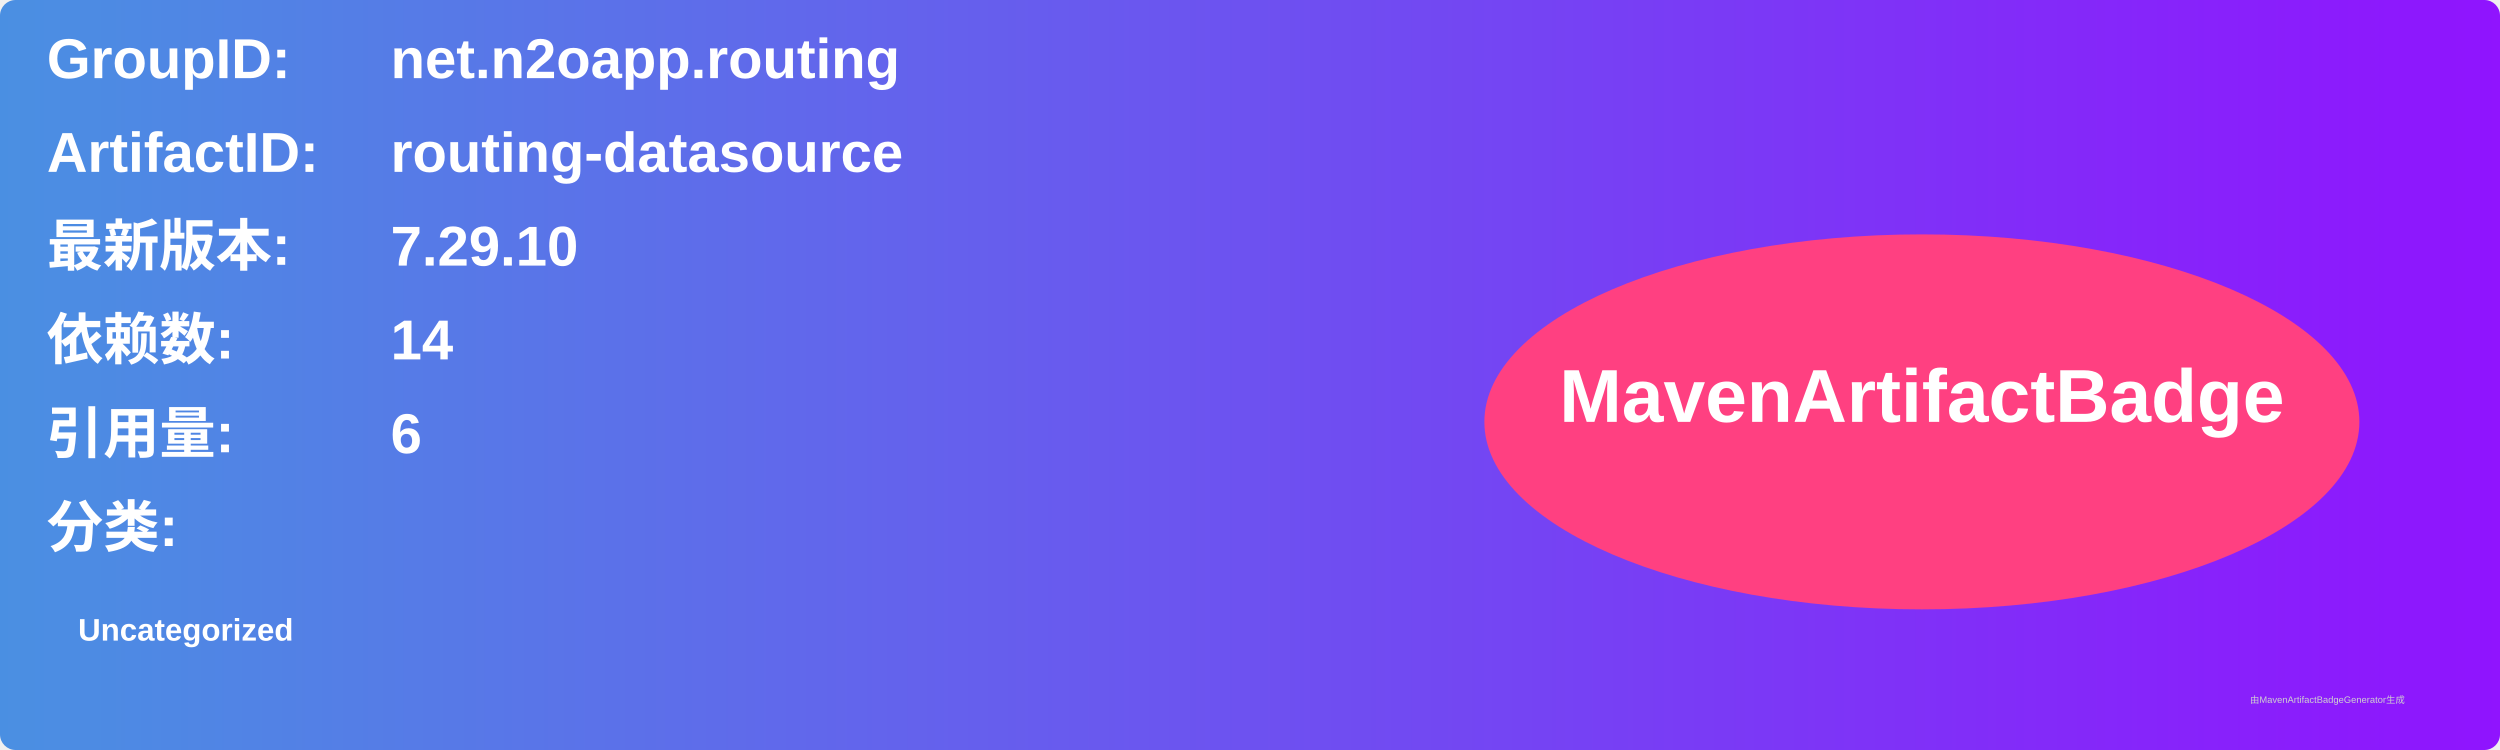
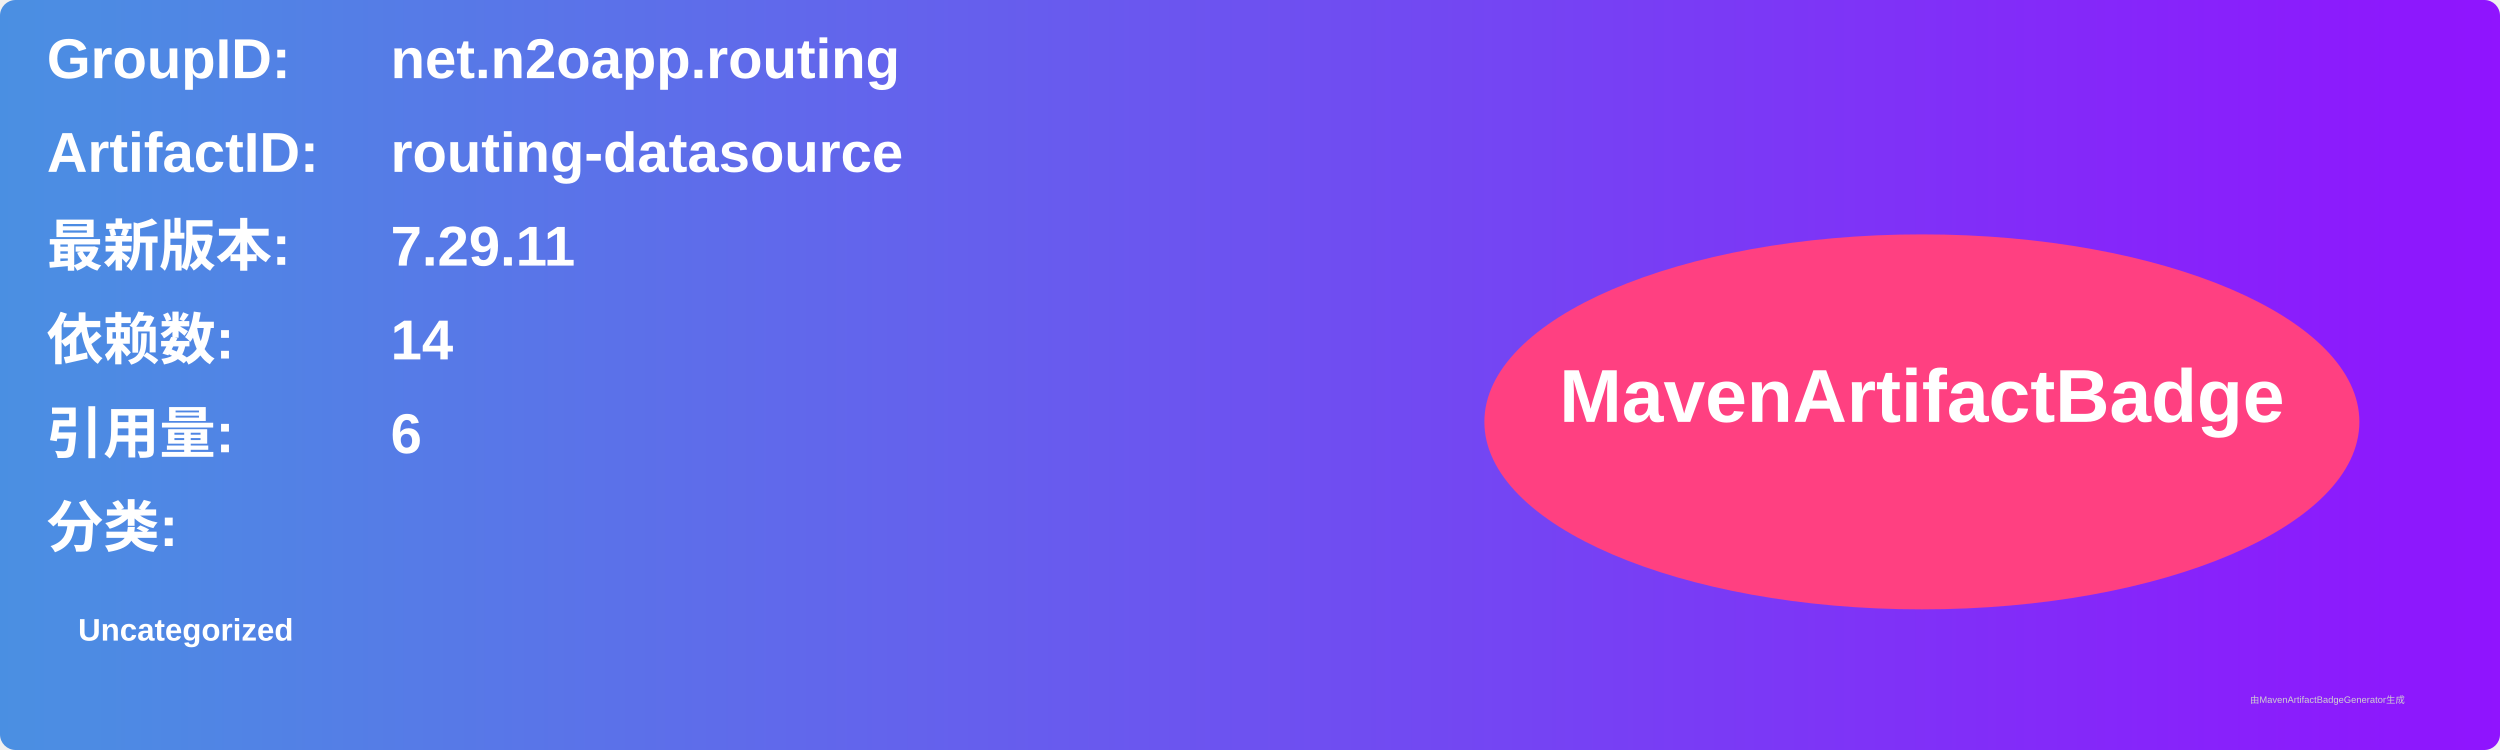
<svg xmlns="http://www.w3.org/2000/svg" width="800" height="240" viewBox="0 0 800 240">
  <linearGradient id="grad" x1="0%" y1="0%" x2="100%" y2="0%">
    <stop offset="0%" stop-color="#4a90e2" />
    <stop offset="100%" stop-color="#9013fe" />
  </linearGradient>
  <rect width="100%" height="100%" rx="5" ry="5" fill="url(#grad)" />
  <g transform="translate(15, 15)">
    <text x="0" y="10" font-family="Arial" font-size="18" fill="white" font-weight="bold" width="260">GroupID:</text>
    <text x="110" y="10" font-family="Arial" font-size="18" fill="white" font-weight="bold" width="460">net.n2oapp.routing</text>
    <text x="0" y="40" font-family="Arial" font-size="18" fill="white" font-weight="bold" width="260">ArtifactID:</text>
    <text x="110" y="40" font-family="Arial" font-size="18" fill="white" font-weight="bold" width="460">routing-datasource</text>
    <text x="0" y="70" font-family="Arial" font-size="18" fill="white" font-weight="bold">最新版本:</text>
    <text x="110" y="70" font-family="Arial" font-size="18" fill="white" font-weight="bold">
-       <tspan font-weight="bold">7.29.10</tspan>
+       <tspan font-weight="bold">7.29.11</tspan>
    </text>
    <text x="0" y="100" font-family="Arial" font-size="18" fill="white" font-weight="bold">依赖数: </text>
    <text x="110" y="100" font-family="Arial" font-size="18" fill="white">
      <tspan font-weight="bold">14</tspan>
    </text>
    <text x="0" y="130" font-family="Arial" font-size="18" fill="white" font-weight="bold">引用量: </text>
    <text x="110" y="130" font-family="Arial" font-size="18" fill="white">
      <tspan font-weight="bold">6</tspan>
    </text>
    <text x="0" y="160" font-family="Arial" font-size="18" fill="white" font-weight="bold">分类:</text>
    <text x="10" y="190" font-family="Arial" font-size="10" fill="white">
      <tspan font-weight="bold">Uncategorized</tspan>
    </text>
    <ellipse cx="600" cy="120" rx="140" ry="60" fill="#ff4081" />
    <text x="600" y="120" text-anchor="middle" font-family="Arial" font-size="24" fill="white" font-weight="bold">MavenArtifactBadge</text>
  </g>
  <text x="720" y="225" font-family="Arial" font-size="3" fill="#d0d0d0">由MavenArtifactBadgeGenerator生成</text>
</svg>
